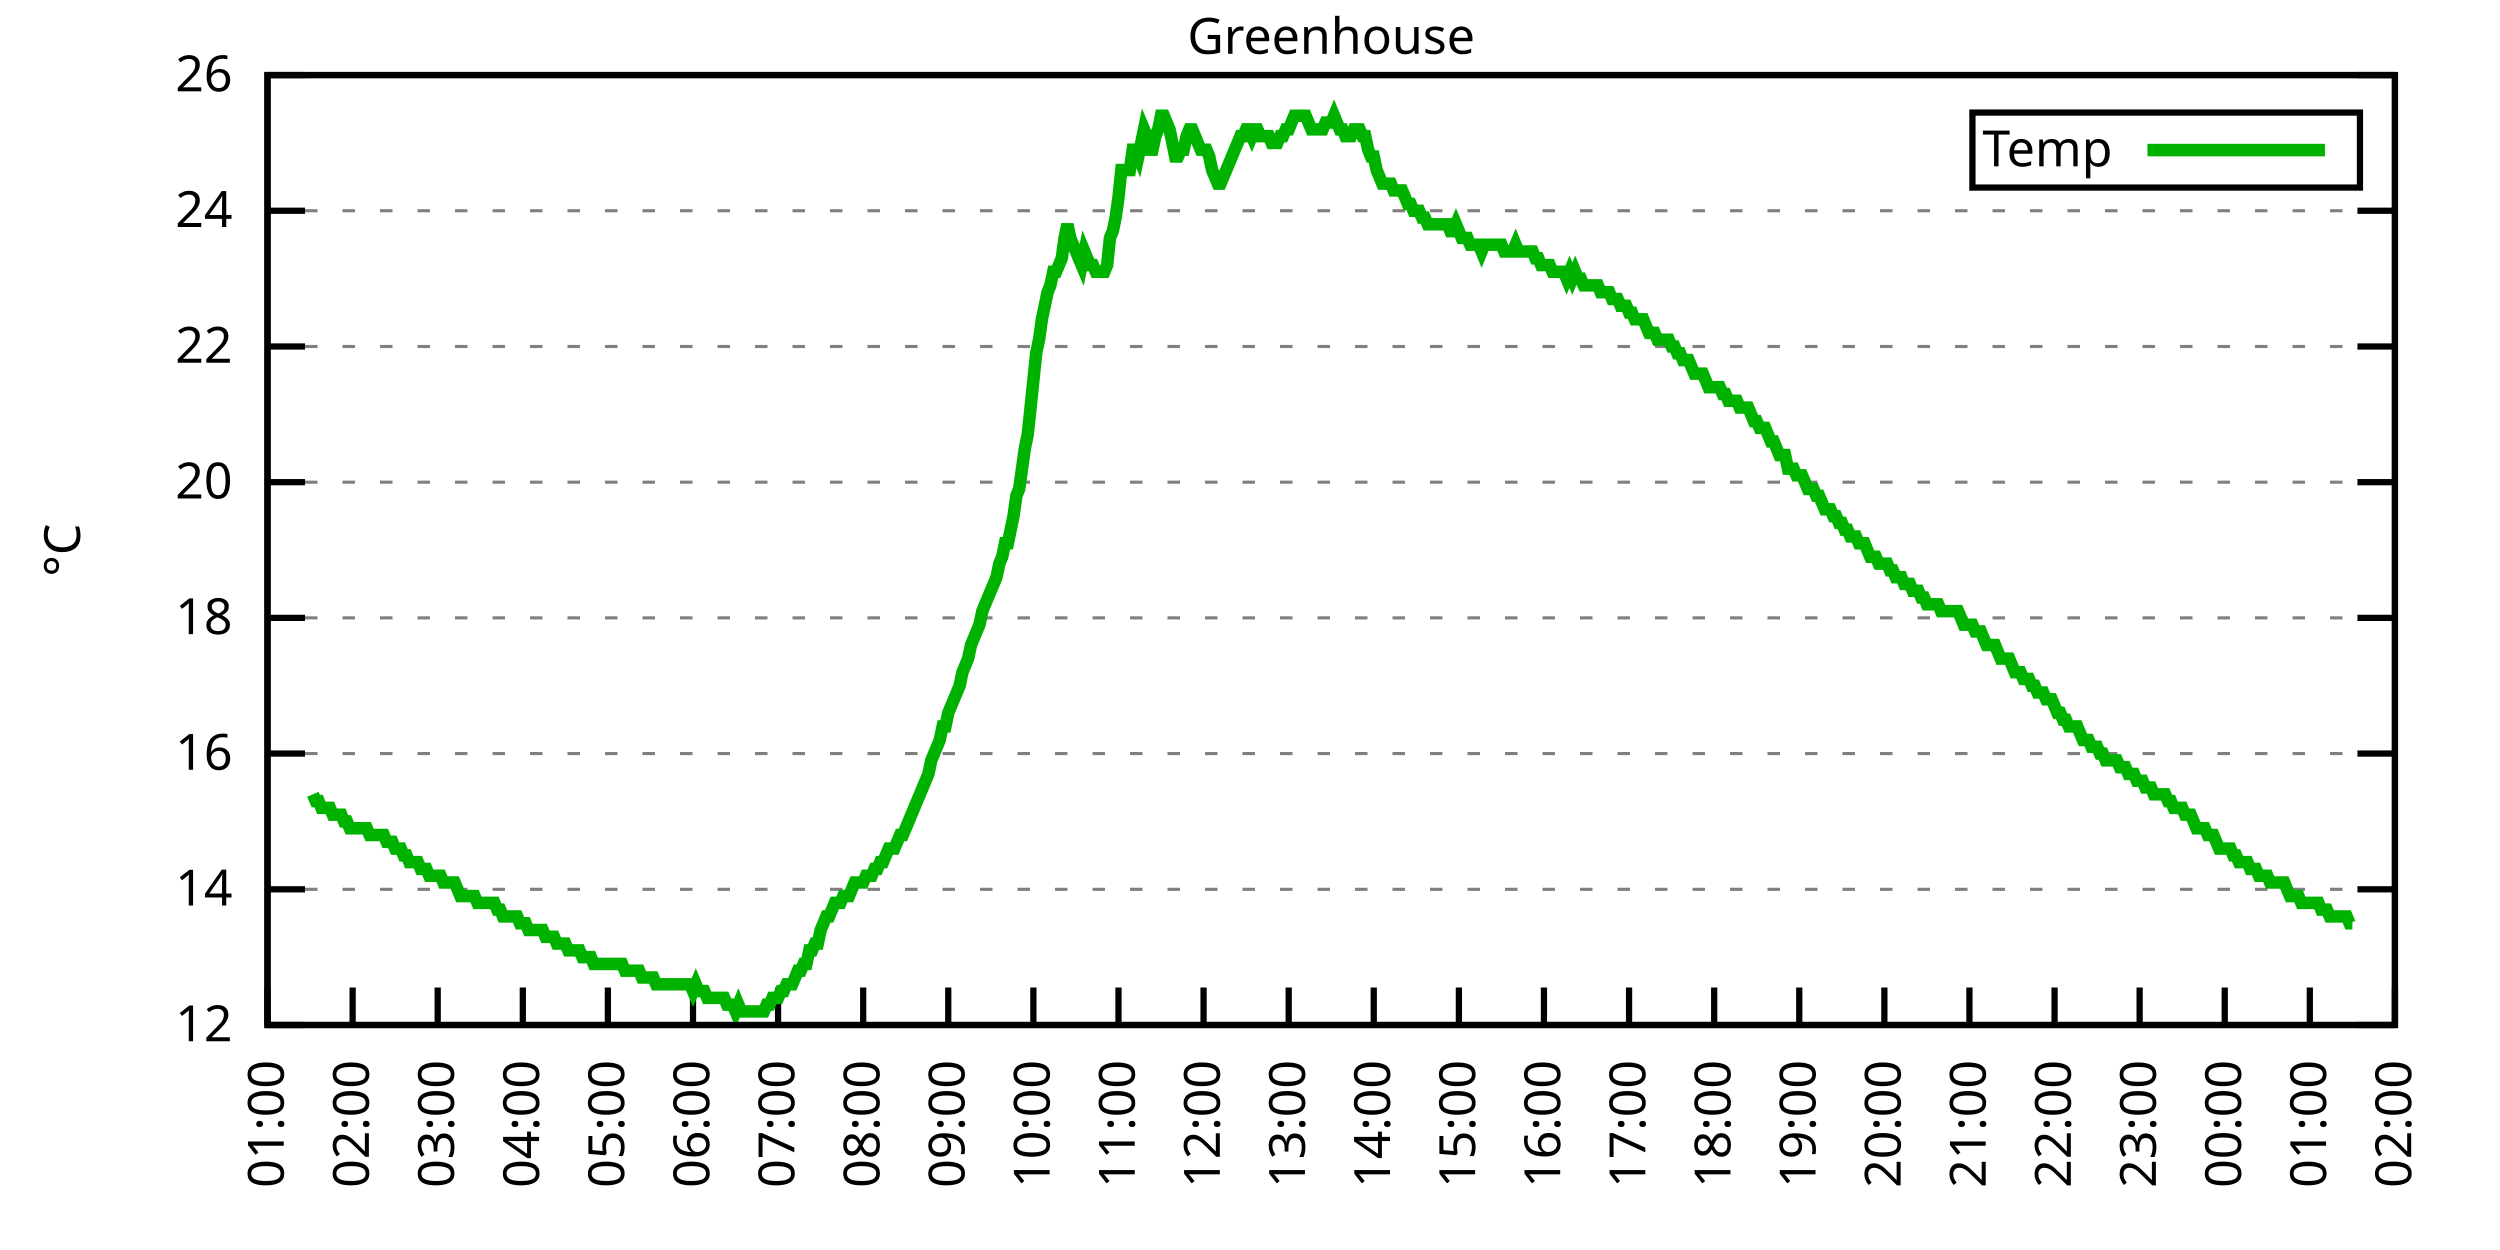
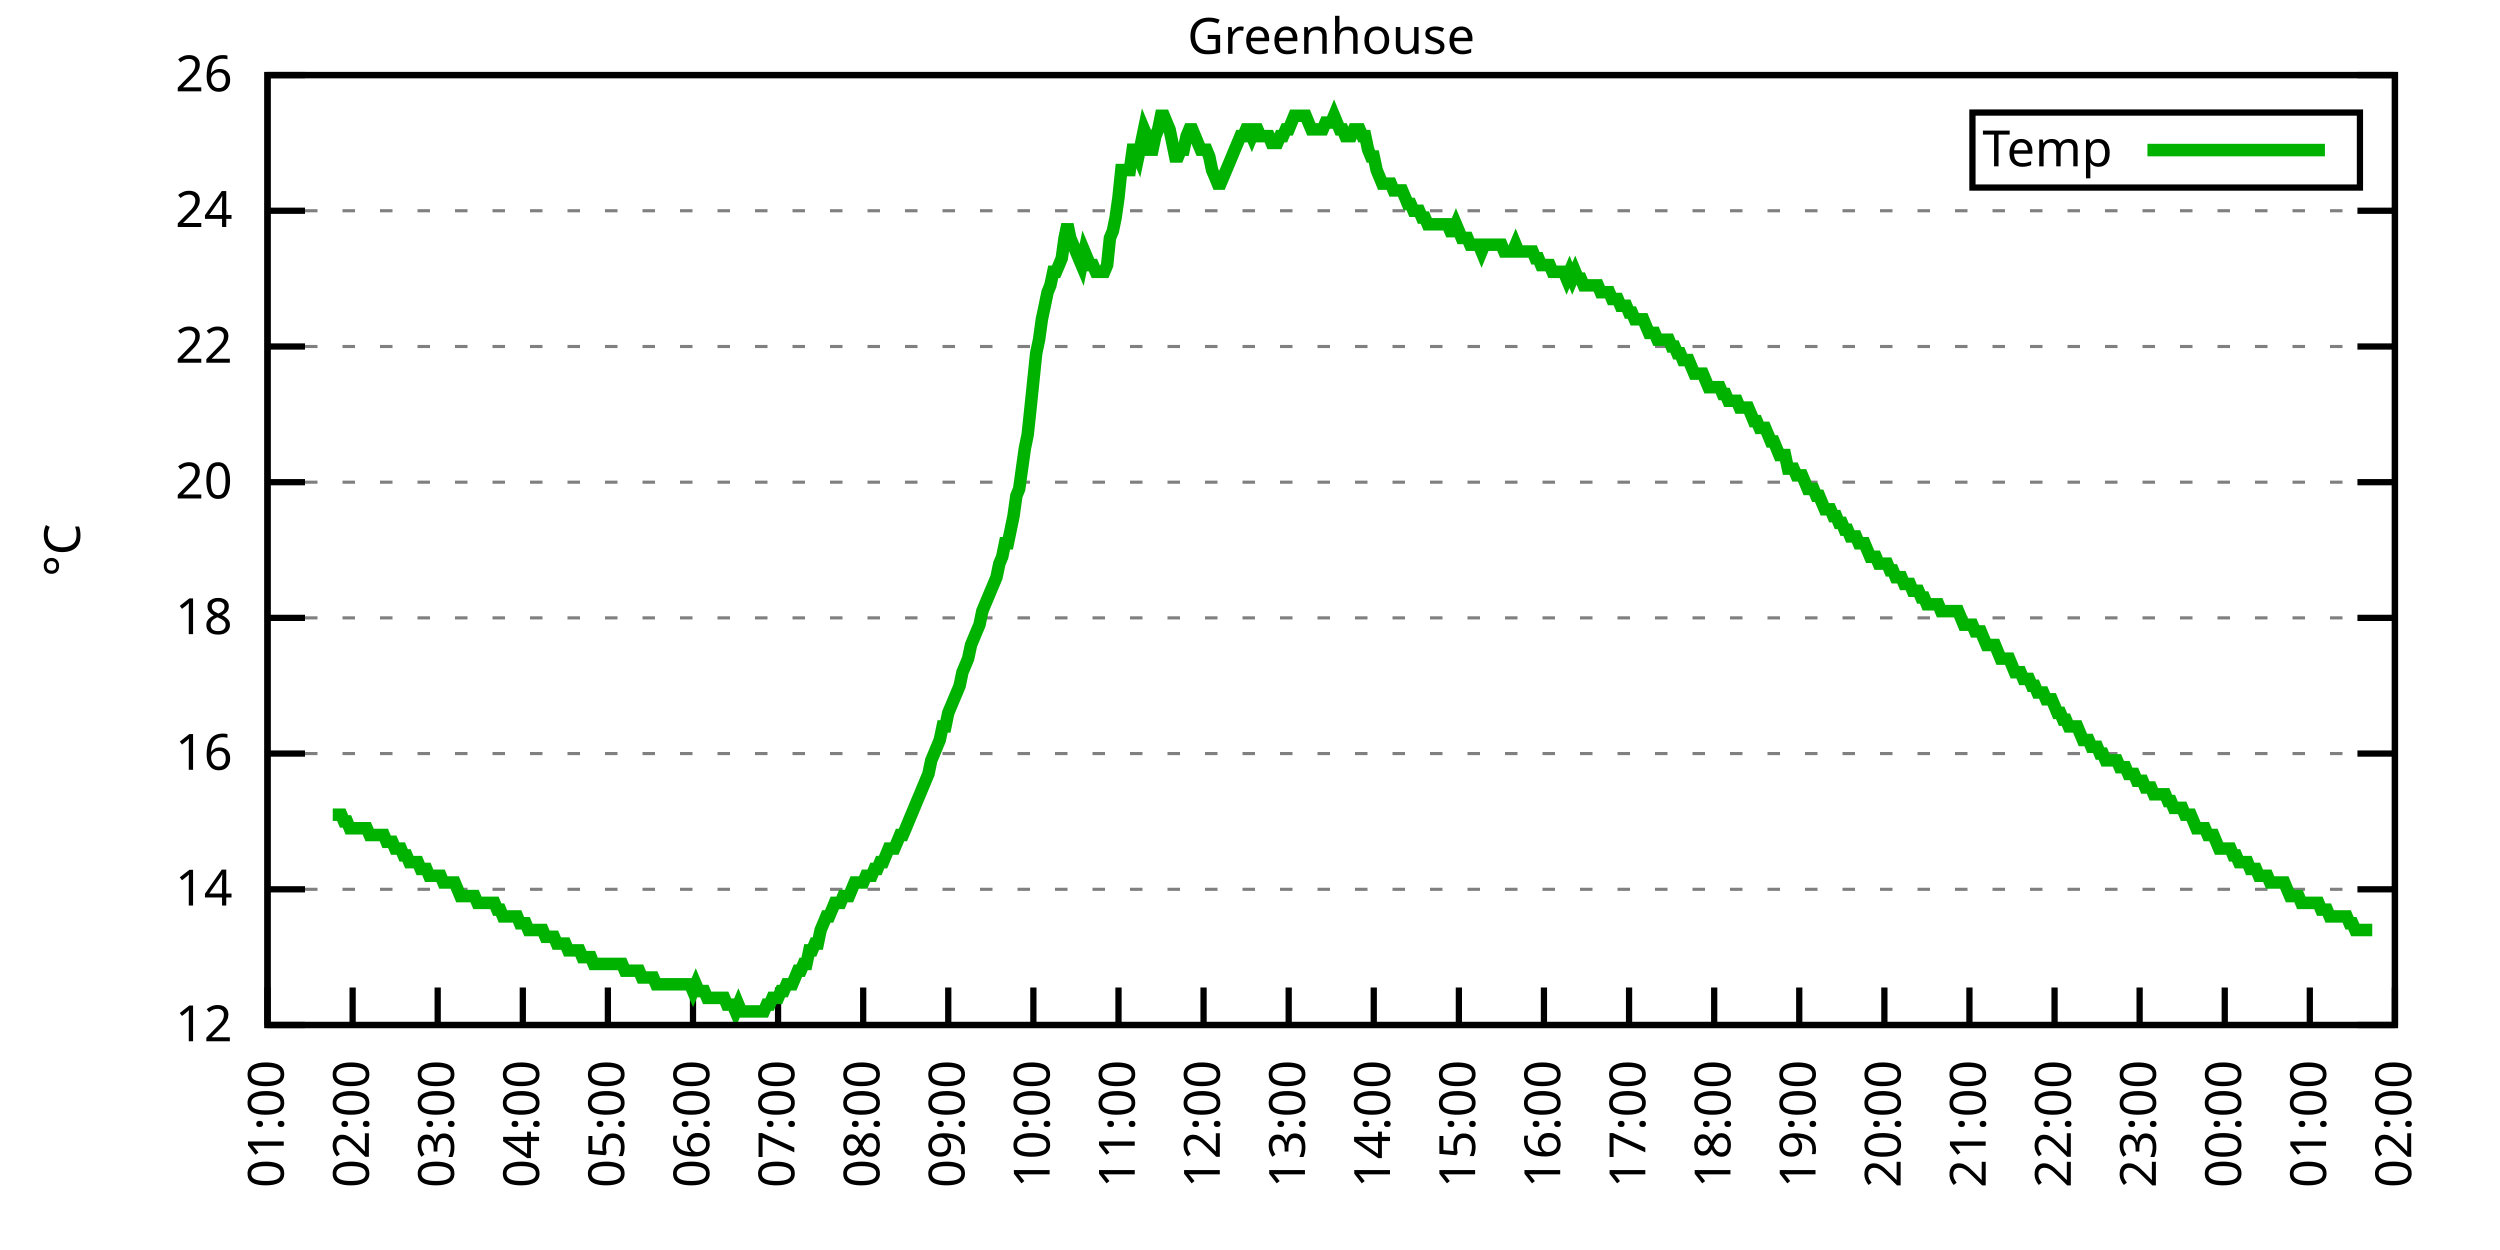
<svg xmlns="http://www.w3.org/2000/svg" xmlns:xlink="http://www.w3.org/1999/xlink" width="400" height="200" viewBox="0 0 400 200">
  <g id="gnuplot_canvas">
    <rect x="0" y="0" width="400" height="200" fill="none" />
    <defs>
      <circle id="gpDot" r="0.5" stroke-width="0.5" stroke="currentColor" />
      <path id="gpPt0" stroke-width="0.333" stroke="currentColor" d="M-1,0 h2 M0,-1 v2" />
      <path id="gpPt1" stroke-width="0.333" stroke="currentColor" d="M-1,-1 L1,1 M1,-1 L-1,1" />
      <path id="gpPt2" stroke-width="0.333" stroke="currentColor" d="M-1,0 L1,0 M0,-1 L0,1 M-1,-1 L1,1 M-1,1 L1,-1" />
      <rect id="gpPt3" stroke-width="0.333" stroke="currentColor" x="-1" y="-1" width="2" height="2" />
      <rect id="gpPt4" stroke-width="0.333" stroke="currentColor" fill="currentColor" x="-1" y="-1" width="2" height="2" />
      <circle id="gpPt5" stroke-width="0.333" stroke="currentColor" cx="0" cy="0" r="1" />
      <use xlink:href="#gpPt5" id="gpPt6" fill="currentColor" stroke="none" />
      <path id="gpPt7" stroke-width="0.333" stroke="currentColor" d="M0,-1.33 L-1.33,0.67 L1.33,0.67 z" />
      <use xlink:href="#gpPt7" id="gpPt8" fill="currentColor" stroke="none" />
      <use xlink:href="#gpPt7" id="gpPt9" stroke="currentColor" transform="rotate(180)" />
      <use xlink:href="#gpPt9" id="gpPt10" fill="currentColor" stroke="none" />
      <use xlink:href="#gpPt3" id="gpPt11" stroke="currentColor" transform="rotate(45)" />
      <use xlink:href="#gpPt11" id="gpPt12" fill="currentColor" stroke="none" />
      <path id="gpPt13" stroke-width="0.333" stroke="currentColor" d="M0,1.330 L1.265,0.411 L0.782,-1.067 L-0.782,-1.076 L-1.265,0.411 z" />
      <use xlink:href="#gpPt13" id="gpPt14" fill="currentColor" stroke="none" />
      <filter id="textbox" filterUnits="objectBoundingBox" x="0" y="0" height="1" width="1">
        <feFlood flood-color="white" flood-opacity="1" result="bgnd" />
        <feComposite in="SourceGraphic" in2="bgnd" operator="atop" />
      </filter>
      <filter id="greybox" filterUnits="objectBoundingBox" x="0" y="0" height="1" width="1">
        <feFlood flood-color="lightgrey" flood-opacity="1" result="grey" />
        <feComposite in="SourceGraphic" in2="grey" operator="atop" />
      </filter>
    </defs>
    <g fill="none" color="white" stroke="currentColor" stroke-width="1.00" stroke-linecap="butt" stroke-linejoin="miter">
</g>
    <g fill="none" color="black" stroke="currentColor" stroke-width="1.00" stroke-linecap="butt" stroke-linejoin="miter">
      <g stroke="none" shape-rendering="crispEdges">
        <polygon fill="rgb(255, 255, 255)" points="42.80,164.00 383.18,164.00 383.18,12.02 42.80,12.02 " />
      </g>
    </g>
    <g fill="none" color="black" stroke="currentColor" stroke-width="1.00" stroke-linecap="butt" stroke-linejoin="miter">
</g>
    <g fill="none" color="black" stroke="black" stroke-width="0.50" stroke-linecap="butt" stroke-linejoin="miter">
</g>
    <g fill="none" color="gray" stroke="currentColor" stroke-width="0.50" stroke-linecap="butt" stroke-linejoin="miter">
      <path stroke="gray" stroke-dasharray="2,4" class="gridline" d="M42.80,164.00 L383.19,164.00  " />
    </g>
    <g fill="none" color="gray" stroke="gray" stroke-width="1.00" stroke-linecap="butt" stroke-linejoin="miter">
</g>
    <g fill="none" color="black" stroke="currentColor" stroke-width="1.00" stroke-linecap="butt" stroke-linejoin="miter">
      <path stroke="black" d="M42.80,164.00 L48.80,164.00 M383.19,164.00 L377.19,164.00  " />
      <g transform="translate(37.20,166.60)" stroke="none" fill="black" font-family="Sans" font-size="8.00" text-anchor="end">
        <text>
          <tspan font-family="Sans"> 12</tspan>
        </text>
      </g>
    </g>
    <g fill="none" color="black" stroke="currentColor" stroke-width="1.00" stroke-linecap="butt" stroke-linejoin="miter">
</g>
    <g fill="none" color="black" stroke="black" stroke-width="0.50" stroke-linecap="butt" stroke-linejoin="miter">
</g>
    <g fill="none" color="gray" stroke="currentColor" stroke-width="0.50" stroke-linecap="butt" stroke-linejoin="miter">
      <path stroke="gray" stroke-dasharray="2,4" class="gridline" d="M42.80,142.29 L383.19,142.29  " />
    </g>
    <g fill="none" color="gray" stroke="gray" stroke-width="1.00" stroke-linecap="butt" stroke-linejoin="miter">
</g>
    <g fill="none" color="black" stroke="currentColor" stroke-width="1.00" stroke-linecap="butt" stroke-linejoin="miter">
      <path stroke="black" d="M42.80,142.29 L48.80,142.29 M383.19,142.29 L377.19,142.29  " />
      <g transform="translate(37.20,144.89)" stroke="none" fill="black" font-family="Sans" font-size="8.00" text-anchor="end">
        <text>
          <tspan font-family="Sans"> 14</tspan>
        </text>
      </g>
    </g>
    <g fill="none" color="black" stroke="currentColor" stroke-width="1.00" stroke-linecap="butt" stroke-linejoin="miter">
</g>
    <g fill="none" color="black" stroke="black" stroke-width="0.50" stroke-linecap="butt" stroke-linejoin="miter">
</g>
    <g fill="none" color="gray" stroke="currentColor" stroke-width="0.50" stroke-linecap="butt" stroke-linejoin="miter">
      <path stroke="gray" stroke-dasharray="2,4" class="gridline" d="M42.80,120.57 L383.19,120.57  " />
    </g>
    <g fill="none" color="gray" stroke="gray" stroke-width="1.00" stroke-linecap="butt" stroke-linejoin="miter">
</g>
    <g fill="none" color="black" stroke="currentColor" stroke-width="1.00" stroke-linecap="butt" stroke-linejoin="miter">
      <path stroke="black" d="M42.80,120.57 L48.80,120.57 M383.19,120.57 L377.19,120.57  " />
      <g transform="translate(37.20,123.17)" stroke="none" fill="black" font-family="Sans" font-size="8.00" text-anchor="end">
        <text>
          <tspan font-family="Sans"> 16</tspan>
        </text>
      </g>
    </g>
    <g fill="none" color="black" stroke="currentColor" stroke-width="1.00" stroke-linecap="butt" stroke-linejoin="miter">
</g>
    <g fill="none" color="black" stroke="black" stroke-width="0.50" stroke-linecap="butt" stroke-linejoin="miter">
</g>
    <g fill="none" color="gray" stroke="currentColor" stroke-width="0.50" stroke-linecap="butt" stroke-linejoin="miter">
      <path stroke="gray" stroke-dasharray="2,4" class="gridline" d="M42.80,98.86 L383.19,98.86  " />
    </g>
    <g fill="none" color="gray" stroke="gray" stroke-width="1.00" stroke-linecap="butt" stroke-linejoin="miter">
</g>
    <g fill="none" color="black" stroke="currentColor" stroke-width="1.00" stroke-linecap="butt" stroke-linejoin="miter">
      <path stroke="black" d="M42.80,98.86 L48.80,98.86 M383.19,98.86 L377.19,98.86  " />
      <g transform="translate(37.20,101.46)" stroke="none" fill="black" font-family="Sans" font-size="8.00" text-anchor="end">
        <text>
          <tspan font-family="Sans"> 18</tspan>
        </text>
      </g>
    </g>
    <g fill="none" color="black" stroke="currentColor" stroke-width="1.00" stroke-linecap="butt" stroke-linejoin="miter">
</g>
    <g fill="none" color="black" stroke="black" stroke-width="0.50" stroke-linecap="butt" stroke-linejoin="miter">
</g>
    <g fill="none" color="gray" stroke="currentColor" stroke-width="0.50" stroke-linecap="butt" stroke-linejoin="miter">
      <path stroke="gray" stroke-dasharray="2,4" class="gridline" d="M42.80,77.15 L383.19,77.15  " />
    </g>
    <g fill="none" color="gray" stroke="gray" stroke-width="1.00" stroke-linecap="butt" stroke-linejoin="miter">
</g>
    <g fill="none" color="black" stroke="currentColor" stroke-width="1.00" stroke-linecap="butt" stroke-linejoin="miter">
      <path stroke="black" d="M42.80,77.15 L48.80,77.15 M383.19,77.15 L377.19,77.15  " />
      <g transform="translate(37.20,79.75)" stroke="none" fill="black" font-family="Sans" font-size="8.00" text-anchor="end">
        <text>
          <tspan font-family="Sans"> 20</tspan>
        </text>
      </g>
    </g>
    <g fill="none" color="black" stroke="currentColor" stroke-width="1.00" stroke-linecap="butt" stroke-linejoin="miter">
</g>
    <g fill="none" color="black" stroke="black" stroke-width="0.50" stroke-linecap="butt" stroke-linejoin="miter">
</g>
    <g fill="none" color="gray" stroke="currentColor" stroke-width="0.50" stroke-linecap="butt" stroke-linejoin="miter">
      <path stroke="gray" stroke-dasharray="2,4" class="gridline" d="M42.80,55.44 L383.19,55.44  " />
    </g>
    <g fill="none" color="gray" stroke="gray" stroke-width="1.00" stroke-linecap="butt" stroke-linejoin="miter">
</g>
    <g fill="none" color="black" stroke="currentColor" stroke-width="1.00" stroke-linecap="butt" stroke-linejoin="miter">
      <path stroke="black" d="M42.80,55.44 L48.80,55.44 M383.19,55.44 L377.19,55.44  " />
      <g transform="translate(37.20,58.04)" stroke="none" fill="black" font-family="Sans" font-size="8.00" text-anchor="end">
        <text>
          <tspan font-family="Sans"> 22</tspan>
        </text>
      </g>
    </g>
    <g fill="none" color="black" stroke="currentColor" stroke-width="1.00" stroke-linecap="butt" stroke-linejoin="miter">
</g>
    <g fill="none" color="black" stroke="black" stroke-width="0.50" stroke-linecap="butt" stroke-linejoin="miter">
</g>
    <g fill="none" color="gray" stroke="currentColor" stroke-width="0.50" stroke-linecap="butt" stroke-linejoin="miter">
      <path stroke="gray" stroke-dasharray="2,4" class="gridline" d="M42.80,33.72 L383.19,33.72  " />
    </g>
    <g fill="none" color="gray" stroke="gray" stroke-width="1.00" stroke-linecap="butt" stroke-linejoin="miter">
</g>
    <g fill="none" color="black" stroke="currentColor" stroke-width="1.00" stroke-linecap="butt" stroke-linejoin="miter">
      <path stroke="black" d="M42.80,33.72 L48.80,33.72 M383.19,33.72 L377.19,33.72  " />
      <g transform="translate(37.20,36.32)" stroke="none" fill="black" font-family="Sans" font-size="8.00" text-anchor="end">
        <text>
          <tspan font-family="Sans"> 24</tspan>
        </text>
      </g>
    </g>
    <g fill="none" color="black" stroke="currentColor" stroke-width="1.00" stroke-linecap="butt" stroke-linejoin="miter">
</g>
    <g fill="none" color="black" stroke="black" stroke-width="0.50" stroke-linecap="butt" stroke-linejoin="miter">
</g>
    <g fill="none" color="gray" stroke="currentColor" stroke-width="0.50" stroke-linecap="butt" stroke-linejoin="miter">
      <path stroke="gray" stroke-dasharray="2,4" class="gridline" d="M42.80,12.01 L383.19,12.01  " />
    </g>
    <g fill="none" color="gray" stroke="gray" stroke-width="1.00" stroke-linecap="butt" stroke-linejoin="miter">
</g>
    <g fill="none" color="black" stroke="currentColor" stroke-width="1.00" stroke-linecap="butt" stroke-linejoin="miter">
      <path stroke="black" d="M42.80,12.01 L48.80,12.01 M383.19,12.01 L377.19,12.01  " />
      <g transform="translate(37.20,14.61)" stroke="none" fill="black" font-family="Sans" font-size="8.00" text-anchor="end">
        <text>
          <tspan font-family="Sans"> 26</tspan>
        </text>
      </g>
    </g>
    <g fill="none" color="black" stroke="currentColor" stroke-width="1.00" stroke-linecap="butt" stroke-linejoin="miter">
      <path stroke="black" d="M42.80,164.00 L42.80,158.00  " />
      <g transform="translate(45.40,169.60) rotate(270.00)" stroke="none" fill="black" font-family="Sans" font-size="8.00" text-anchor="end">
        <text>
          <tspan font-family="Sans">01:00</tspan>
        </text>
      </g>
    </g>
    <g fill="none" color="black" stroke="currentColor" stroke-width="1.00" stroke-linecap="butt" stroke-linejoin="miter">
      <path stroke="black" d="M56.42,164.00 L56.42,158.00  " />
      <g transform="translate(59.02,169.60) rotate(270.00)" stroke="none" fill="black" font-family="Sans" font-size="8.00" text-anchor="end">
        <text>
          <tspan font-family="Sans">02:00</tspan>
        </text>
      </g>
    </g>
    <g fill="none" color="black" stroke="currentColor" stroke-width="1.00" stroke-linecap="butt" stroke-linejoin="miter">
      <path stroke="black" d="M70.03,164.00 L70.03,158.00  " />
      <g transform="translate(72.63,169.60) rotate(270.00)" stroke="none" fill="black" font-family="Sans" font-size="8.00" text-anchor="end">
        <text>
          <tspan font-family="Sans">03:00</tspan>
        </text>
      </g>
    </g>
    <g fill="none" color="black" stroke="currentColor" stroke-width="1.00" stroke-linecap="butt" stroke-linejoin="miter">
      <path stroke="black" d="M83.65,164.00 L83.65,158.00  " />
      <g transform="translate(86.25,169.60) rotate(270.00)" stroke="none" fill="black" font-family="Sans" font-size="8.00" text-anchor="end">
        <text>
          <tspan font-family="Sans">04:00</tspan>
        </text>
      </g>
    </g>
    <g fill="none" color="black" stroke="currentColor" stroke-width="1.00" stroke-linecap="butt" stroke-linejoin="miter">
      <path stroke="black" d="M97.26,164.00 L97.26,158.00  " />
      <g transform="translate(99.86,169.60) rotate(270.00)" stroke="none" fill="black" font-family="Sans" font-size="8.00" text-anchor="end">
        <text>
          <tspan font-family="Sans">05:00</tspan>
        </text>
      </g>
    </g>
    <g fill="none" color="black" stroke="currentColor" stroke-width="1.00" stroke-linecap="butt" stroke-linejoin="miter">
      <path stroke="black" d="M110.88,164.00 L110.88,158.00  " />
      <g transform="translate(113.48,169.60) rotate(270.00)" stroke="none" fill="black" font-family="Sans" font-size="8.00" text-anchor="end">
        <text>
          <tspan font-family="Sans">06:00</tspan>
        </text>
      </g>
    </g>
    <g fill="none" color="black" stroke="currentColor" stroke-width="1.00" stroke-linecap="butt" stroke-linejoin="miter">
      <path stroke="black" d="M124.49,164.00 L124.49,158.00  " />
      <g transform="translate(127.09,169.60) rotate(270.00)" stroke="none" fill="black" font-family="Sans" font-size="8.00" text-anchor="end">
        <text>
          <tspan font-family="Sans">07:00</tspan>
        </text>
      </g>
    </g>
    <g fill="none" color="black" stroke="currentColor" stroke-width="1.00" stroke-linecap="butt" stroke-linejoin="miter">
      <path stroke="black" d="M138.11,164.00 L138.11,158.00  " />
      <g transform="translate(140.71,169.60) rotate(270.00)" stroke="none" fill="black" font-family="Sans" font-size="8.00" text-anchor="end">
        <text>
          <tspan font-family="Sans">08:00</tspan>
        </text>
      </g>
    </g>
    <g fill="none" color="black" stroke="currentColor" stroke-width="1.00" stroke-linecap="butt" stroke-linejoin="miter">
      <path stroke="black" d="M151.72,164.00 L151.72,158.00  " />
      <g transform="translate(154.32,169.60) rotate(270.00)" stroke="none" fill="black" font-family="Sans" font-size="8.00" text-anchor="end">
        <text>
          <tspan font-family="Sans">09:00</tspan>
        </text>
      </g>
    </g>
    <g fill="none" color="black" stroke="currentColor" stroke-width="1.00" stroke-linecap="butt" stroke-linejoin="miter">
      <path stroke="black" d="M165.34,164.00 L165.34,158.00  " />
      <g transform="translate(167.94,169.60) rotate(270.00)" stroke="none" fill="black" font-family="Sans" font-size="8.00" text-anchor="end">
        <text>
          <tspan font-family="Sans">10:00</tspan>
        </text>
      </g>
    </g>
    <g fill="none" color="black" stroke="currentColor" stroke-width="1.00" stroke-linecap="butt" stroke-linejoin="miter">
      <path stroke="black" d="M178.96,164.00 L178.96,158.00  " />
      <g transform="translate(181.56,169.60) rotate(270.00)" stroke="none" fill="black" font-family="Sans" font-size="8.00" text-anchor="end">
        <text>
          <tspan font-family="Sans">11:00</tspan>
        </text>
      </g>
    </g>
    <g fill="none" color="black" stroke="currentColor" stroke-width="1.00" stroke-linecap="butt" stroke-linejoin="miter">
      <path stroke="black" d="M192.57,164.00 L192.57,158.00  " />
      <g transform="translate(195.17,169.60) rotate(270.00)" stroke="none" fill="black" font-family="Sans" font-size="8.00" text-anchor="end">
        <text>
          <tspan font-family="Sans">12:00</tspan>
        </text>
      </g>
    </g>
    <g fill="none" color="black" stroke="currentColor" stroke-width="1.00" stroke-linecap="butt" stroke-linejoin="miter">
      <path stroke="black" d="M206.19,164.00 L206.19,158.00  " />
      <g transform="translate(208.79,169.60) rotate(270.00)" stroke="none" fill="black" font-family="Sans" font-size="8.00" text-anchor="end">
        <text>
          <tspan font-family="Sans">13:00</tspan>
        </text>
      </g>
    </g>
    <g fill="none" color="black" stroke="currentColor" stroke-width="1.00" stroke-linecap="butt" stroke-linejoin="miter">
      <path stroke="black" d="M219.80,164.00 L219.80,158.00  " />
      <g transform="translate(222.40,169.60) rotate(270.00)" stroke="none" fill="black" font-family="Sans" font-size="8.00" text-anchor="end">
        <text>
          <tspan font-family="Sans">14:00</tspan>
        </text>
      </g>
    </g>
    <g fill="none" color="black" stroke="currentColor" stroke-width="1.00" stroke-linecap="butt" stroke-linejoin="miter">
      <path stroke="black" d="M233.42,164.00 L233.42,158.00  " />
      <g transform="translate(236.02,169.60) rotate(270.00)" stroke="none" fill="black" font-family="Sans" font-size="8.00" text-anchor="end">
        <text>
          <tspan font-family="Sans">15:00</tspan>
        </text>
      </g>
    </g>
    <g fill="none" color="black" stroke="currentColor" stroke-width="1.00" stroke-linecap="butt" stroke-linejoin="miter">
      <path stroke="black" d="M247.03,164.00 L247.03,158.00  " />
      <g transform="translate(249.63,169.60) rotate(270.00)" stroke="none" fill="black" font-family="Sans" font-size="8.00" text-anchor="end">
        <text>
          <tspan font-family="Sans">16:00</tspan>
        </text>
      </g>
    </g>
    <g fill="none" color="black" stroke="currentColor" stroke-width="1.00" stroke-linecap="butt" stroke-linejoin="miter">
      <path stroke="black" d="M260.65,164.00 L260.65,158.00  " />
      <g transform="translate(263.25,169.60) rotate(270.00)" stroke="none" fill="black" font-family="Sans" font-size="8.00" text-anchor="end">
        <text>
          <tspan font-family="Sans">17:00</tspan>
        </text>
      </g>
    </g>
    <g fill="none" color="black" stroke="currentColor" stroke-width="1.00" stroke-linecap="butt" stroke-linejoin="miter">
      <path stroke="black" d="M274.27,164.00 L274.27,158.00  " />
      <g transform="translate(276.87,169.60) rotate(270.00)" stroke="none" fill="black" font-family="Sans" font-size="8.00" text-anchor="end">
        <text>
          <tspan font-family="Sans">18:00</tspan>
        </text>
      </g>
    </g>
    <g fill="none" color="black" stroke="currentColor" stroke-width="1.00" stroke-linecap="butt" stroke-linejoin="miter">
      <path stroke="black" d="M287.88,164.00 L287.88,158.00  " />
      <g transform="translate(290.48,169.60) rotate(270.00)" stroke="none" fill="black" font-family="Sans" font-size="8.00" text-anchor="end">
        <text>
          <tspan font-family="Sans">19:00</tspan>
        </text>
      </g>
    </g>
    <g fill="none" color="black" stroke="currentColor" stroke-width="1.00" stroke-linecap="butt" stroke-linejoin="miter">
      <path stroke="black" d="M301.50,164.00 L301.50,158.00  " />
      <g transform="translate(304.10,169.60) rotate(270.00)" stroke="none" fill="black" font-family="Sans" font-size="8.00" text-anchor="end">
        <text>
          <tspan font-family="Sans">20:00</tspan>
        </text>
      </g>
    </g>
    <g fill="none" color="black" stroke="currentColor" stroke-width="1.00" stroke-linecap="butt" stroke-linejoin="miter">
      <path stroke="black" d="M315.11,164.00 L315.11,158.00  " />
      <g transform="translate(317.71,169.60) rotate(270.00)" stroke="none" fill="black" font-family="Sans" font-size="8.00" text-anchor="end">
        <text>
          <tspan font-family="Sans">21:00</tspan>
        </text>
      </g>
    </g>
    <g fill="none" color="black" stroke="currentColor" stroke-width="1.00" stroke-linecap="butt" stroke-linejoin="miter">
      <path stroke="black" d="M328.73,164.00 L328.73,158.00  " />
      <g transform="translate(331.33,169.60) rotate(270.00)" stroke="none" fill="black" font-family="Sans" font-size="8.00" text-anchor="end">
        <text>
          <tspan font-family="Sans">22:00</tspan>
        </text>
      </g>
    </g>
    <g fill="none" color="black" stroke="currentColor" stroke-width="1.00" stroke-linecap="butt" stroke-linejoin="miter">
      <path stroke="black" d="M342.34,164.00 L342.34,158.00  " />
      <g transform="translate(344.94,169.60) rotate(270.00)" stroke="none" fill="black" font-family="Sans" font-size="8.00" text-anchor="end">
        <text>
          <tspan font-family="Sans">23:00</tspan>
        </text>
      </g>
    </g>
    <g fill="none" color="black" stroke="currentColor" stroke-width="1.00" stroke-linecap="butt" stroke-linejoin="miter">
      <path stroke="black" d="M355.96,164.00 L355.96,158.00  " />
      <g transform="translate(358.56,169.60) rotate(270.00)" stroke="none" fill="black" font-family="Sans" font-size="8.00" text-anchor="end">
        <text>
          <tspan font-family="Sans">00:00</tspan>
        </text>
      </g>
    </g>
    <g fill="none" color="black" stroke="currentColor" stroke-width="1.00" stroke-linecap="butt" stroke-linejoin="miter">
      <path stroke="black" d="M369.57,164.00 L369.57,158.00  " />
      <g transform="translate(372.17,169.60) rotate(270.00)" stroke="none" fill="black" font-family="Sans" font-size="8.00" text-anchor="end">
        <text>
          <tspan font-family="Sans">01:00</tspan>
        </text>
      </g>
    </g>
    <g fill="none" color="black" stroke="currentColor" stroke-width="1.00" stroke-linecap="butt" stroke-linejoin="miter">
      <path stroke="black" d="M383.19,164.00 L383.19,158.00  " />
      <g transform="translate(385.79,169.60) rotate(270.00)" stroke="none" fill="black" font-family="Sans" font-size="8.00" text-anchor="end">
        <text>
          <tspan font-family="Sans">02:00</tspan>
        </text>
      </g>
    </g>
    <g fill="none" color="black" stroke="currentColor" stroke-width="1.00" stroke-linecap="butt" stroke-linejoin="miter">
</g>
    <g fill="none" color="black" stroke="currentColor" stroke-width="1.00" stroke-linecap="butt" stroke-linejoin="miter">
      <path stroke="black" d="M42.80,12.01 L42.80,164.00 L383.19,164.00 L383.19,12.01 L42.80,12.01 Z  " />
    </g>
    <g fill="none" color="black" stroke="currentColor" stroke-width="1.00" stroke-linecap="butt" stroke-linejoin="miter">
</g>
    <g fill="none" color="black" stroke="currentColor" stroke-width="1.00" stroke-linecap="butt" stroke-linejoin="miter">
      <path stroke="black" d="M315.59,30.01 L315.59,18.01 L377.59,18.01 L377.59,30.01 L315.59,30.01 Z  " />
    </g>
    <g id="Greenhouse_plot_1">
      <g fill="none" color="white" stroke="black" stroke-width="2.00" stroke-linecap="butt" stroke-linejoin="miter">
</g>
      <g fill="none" color="black" stroke="currentColor" stroke-width="2.00" stroke-linecap="butt" stroke-linejoin="miter">
        <g transform="translate(337.99,26.61)" stroke="none" fill="black" font-family="Sans" font-size="8.00" text-anchor="end">
          <text>
            <tspan font-family="Sans">Temp</tspan>
          </text>
        </g>
      </g>
      <g fill="none" color="black" stroke="currentColor" stroke-width="2.00" stroke-linecap="butt" stroke-linejoin="miter">
-         <path stroke="rgb(  0, 178,   0)" d="M343.59,24.01 L371.99,24.01 M50.06,127.09 L50.52,128.17 L50.97,128.17 L51.42,129.26 L51.88,129.26 L52.33,129.26   L52.78,129.26 L53.24,130.35 L53.69,130.35 L54.15,130.35 L54.60,130.35 L55.05,131.43 L55.51,131.43 L55.96,132.52   L56.42,132.52 L56.87,132.52 L57.32,132.52 L57.78,132.52 L58.23,132.52 L58.68,132.52 L59.14,133.60 L59.59,133.60   L60.05,133.60 L60.50,133.60 L60.95,133.60 L61.41,133.60 L61.86,134.69 L62.32,134.69 L62.77,134.69 L63.22,135.77   L63.68,135.77 L64.13,135.77 L64.58,136.86 L65.04,136.86 L65.49,137.94 L65.95,137.94 L66.40,137.94 L66.85,137.94   L67.31,139.03 L67.76,139.03 L68.22,139.03 L68.67,140.12 L69.12,140.12 L69.58,140.12 L70.03,140.12 L70.49,140.12   L70.94,141.20 L71.39,141.20 L71.85,141.20 L72.30,141.20 L72.75,141.20 L73.21,142.29 L73.66,143.37 L74.12,143.37   L74.57,143.37 L75.02,143.37 L75.48,143.37 L75.93,143.37 L76.39,144.46 L76.84,144.46 L77.29,144.46 L77.75,144.46   L78.20,144.46 L78.65,144.46 L79.11,144.46 L79.56,145.54 L80.02,145.54 L80.47,146.63 L80.92,146.63 L81.38,146.63   L81.83,146.63 L82.29,146.63 L82.74,146.63 L83.19,147.72 L83.65,147.72 L84.10,147.72 L84.55,148.80 L85.01,148.80   L85.46,148.80 L85.92,148.80 L86.37,148.80 L86.82,148.80 L87.28,149.89 L87.73,149.89 L88.19,149.89 L88.64,149.89   L89.09,150.97 L89.55,150.97 L90.00,150.97 L90.45,150.97 L90.91,152.06 L91.36,152.06 L91.82,152.06 L92.27,152.06   L92.72,152.06 L93.18,153.14 L93.63,153.14 L94.09,153.14 L94.54,153.14 L94.99,154.23 L95.45,154.23 L95.90,154.23   L96.35,154.23 L96.81,154.23 L97.26,154.23 L97.72,154.23 L98.17,154.23 L98.62,154.23 L99.08,154.23 L99.53,154.23   L99.99,155.31 L100.44,155.31 L100.89,155.31 L101.35,155.31 L101.80,155.31 L102.25,155.31 L102.71,156.40 L103.16,156.40   L103.62,156.40 L104.07,156.40 L104.52,156.40 L104.98,157.49 L105.43,157.49 L105.89,157.49 L106.34,157.49 L106.79,157.49   L107.25,157.49 L107.70,157.49 L108.15,157.49 L108.61,157.49 L109.06,157.49 L109.52,157.49 L109.97,157.49 L110.42,157.49   L110.88,158.57 L111.33,157.49 L111.79,158.57 L112.24,158.57 L112.69,158.57 L113.15,159.66 L113.60,159.66 L114.05,159.66   L114.51,159.66 L114.96,159.66 L115.42,159.66 L115.87,159.66 L116.32,160.74 L116.78,160.74 L117.23,160.74 L117.69,161.83   L118.14,160.74 L118.59,161.83 L119.05,161.83 L119.50,161.83 L119.96,161.83 L120.41,161.83 L120.86,161.83 L121.32,161.83   L121.77,161.83 L122.22,161.83 L122.68,160.74 L123.13,160.74 L123.59,159.66 L124.04,159.66 L124.49,159.66 L124.95,158.57   L125.40,158.57 L125.86,157.49 L126.31,157.49 L126.76,157.49 L127.22,156.40 L127.67,155.31 L128.12,155.31 L128.58,154.23   L129.03,154.23 L129.49,152.06 L129.94,152.06 L130.39,150.97 L130.85,150.97 L131.30,148.80 L131.76,147.72 L132.21,146.63   L132.66,146.63 L133.12,145.54 L133.57,144.46 L134.02,144.46 L134.48,144.46 L134.93,143.37 L135.39,143.37 L135.84,143.37   L136.29,142.29 L136.75,141.20 L137.20,141.20 L137.66,141.20 L138.11,141.20 L138.56,140.12 L139.02,140.12 L139.47,140.12   L139.92,139.03 L140.38,139.03 L140.83,137.94 L141.29,137.94 L141.74,136.86 L142.19,135.77 L142.65,135.77 L143.10,135.77   L143.56,134.69 L144.01,133.60 L144.46,133.60 L144.92,132.52 L145.37,131.43 L145.82,130.35 L146.28,129.26 L146.73,128.17   L147.19,127.09 L147.64,126.00 L148.09,124.92 L148.55,123.83 L149.00,121.66 L149.46,120.57 L149.91,119.49 L150.36,118.40   L150.82,116.23 L151.27,116.23 L151.72,114.06 L152.18,112.97 L152.63,111.89 L153.09,110.80 L153.54,109.72 L153.99,107.55   L154.45,106.46 L154.90,105.38 L155.36,103.20 L155.81,102.12 L156.26,101.03 L156.72,99.95 L157.17,97.78 L157.62,96.69   L158.08,95.60 L158.53,94.52 L158.99,93.43 L159.44,92.35 L159.89,90.18 L160.35,89.09 L160.80,86.92 L161.26,86.92   L161.71,84.75 L162.16,82.58 L162.62,79.32 L163.07,78.23 L163.52,74.98 L163.98,71.72 L164.43,69.55 L164.89,65.21   L165.34,60.86 L165.79,56.52 L166.25,54.35 L166.70,51.09 L167.16,48.92 L167.61,46.75 L168.06,45.66 L168.52,43.49   L168.97,43.49 L169.43,42.41 L169.88,41.32 L170.33,38.07 L170.79,35.89 L171.24,38.07 L171.69,39.15 L172.15,40.24   L172.60,41.32 L173.06,42.41 L173.51,40.24 L173.96,41.32 L174.42,42.41 L174.87,42.41 L175.33,43.49 L175.78,43.49   L176.23,43.49 L176.69,43.49 L177.14,42.41 L177.59,38.07 L178.05,36.98 L178.50,34.81 L178.96,31.55 L179.41,27.21   L179.86,27.21 L180.32,27.21 L180.77,27.21 L181.23,23.95 L181.68,23.95 L182.13,25.04 L182.59,22.87 L183.04,20.70   L183.49,21.78 L183.95,23.95 L184.40,23.95 L184.86,21.78 L185.31,20.70 L185.76,18.52 L186.22,18.52 L186.67,19.61   L187.13,20.70 L187.58,22.87 L188.03,25.04 L188.49,25.04 L188.94,23.95 L189.39,23.95 L189.85,21.78 L190.30,20.70   L190.76,20.70 L191.21,21.78 L191.66,22.87 L192.12,23.95 L192.57,23.95 L193.03,23.95 L193.48,25.04 L193.93,27.21   L194.39,28.29 L194.84,29.38 L195.29,29.38 L195.75,28.29 L196.20,27.21 L196.66,26.12 L197.11,25.04 L197.56,23.95   L198.02,22.87 L198.47,21.78 L198.93,21.78 L199.38,20.70 L199.83,20.70 L200.29,21.78 L200.74,20.70 L201.19,20.70   L201.65,21.78 L202.10,21.78 L202.56,21.78 L203.01,21.78 L203.46,22.87 L203.92,22.87 L204.37,22.87 L204.83,21.78   L205.28,21.78 L205.73,20.70 L206.19,20.70 L206.64,19.61 L207.09,18.52 L207.55,18.52 L208.00,18.52 L208.46,18.52   L208.91,18.52 L209.36,19.61 L209.82,20.70 L210.27,20.70 L210.73,20.70 L211.18,20.70 L211.63,20.70 L212.09,19.61   L212.54,19.61 L213.00,19.61 L213.45,18.52 L213.90,19.61 L214.36,20.70 L214.81,20.70 L215.26,21.78 L215.72,21.78   L216.17,21.78 L216.63,20.70 L217.08,20.70 L217.53,20.70 L217.99,21.78 L218.44,21.78 L218.90,23.95 L219.35,25.04   L219.80,25.04 L220.26,27.21 L220.71,28.29 L221.16,29.38 L221.62,29.38 L222.07,29.38 L222.53,29.38 L222.98,30.47   L223.43,30.47 L223.89,30.47 L224.34,30.47 L224.80,31.55 L225.25,32.64 L225.70,32.64 L226.16,33.72 L226.61,33.72   L227.06,33.72 L227.52,34.81 L227.97,34.81 L228.43,35.89 L228.88,35.89 L229.33,35.89 L229.79,35.89 L230.24,35.89   L230.70,35.89 L231.15,35.89 L231.60,35.89 L232.06,36.98 L232.51,36.98 L232.96,35.89 L233.42,36.98 L233.87,38.07   L234.33,38.07 L234.78,38.07 L235.23,39.15 L235.69,39.15 L236.14,39.15 L236.60,39.15 L237.05,40.24 L237.50,39.15   L237.96,39.15 L238.41,39.15 L238.86,39.15 L239.32,39.15 L239.77,39.15 L240.23,39.15 L240.68,40.24 L241.13,40.24   L241.59,40.24 L242.04,40.24 L242.50,39.15 L242.95,40.24 L243.40,40.24 L243.86,40.24 L244.31,40.24 L244.76,40.24   L245.22,40.24 L245.67,41.32 L246.13,41.32 L246.58,42.41 L247.03,42.41 L247.49,42.41 L247.94,42.41 L248.40,43.49   L248.85,43.49 L249.30,43.49 L249.76,43.49 L250.21,43.49 L250.66,44.58 L251.12,43.49 L251.57,44.58 L252.03,43.49   L252.48,44.58 L252.93,44.58 L253.39,45.66 L253.84,45.66 L254.30,45.66 L254.75,45.66 L255.20,45.66 L255.66,45.66   L256.11,46.75 L256.56,46.75 L257.02,46.75 L257.47,46.75 L257.93,47.84 L258.38,47.84 L258.83,47.84 L259.29,48.92   L259.74,48.92 L260.20,48.92 L260.65,50.01 L261.10,50.01 L261.56,51.09 L262.01,51.09 L262.47,51.09 L262.92,51.09   L263.37,52.18 L263.83,53.26 L264.28,53.26 L264.73,53.26 L265.19,54.35 L265.64,54.35 L266.10,54.35 L266.55,54.35   L267.00,54.35 L267.46,55.44 L267.91,55.44 L268.37,56.52 L268.82,56.52 L269.27,57.61 L269.73,57.61 L270.18,57.61   L270.63,58.69 L271.09,59.78 L271.54,59.78 L272.00,59.78 L272.45,59.78 L272.90,60.86 L273.36,61.95 L273.81,61.95   L274.27,61.95 L274.72,61.95 L275.17,61.95 L275.63,63.04 L276.08,63.04 L276.53,64.12 L276.99,64.12 L277.44,64.12   L277.90,64.12 L278.35,65.21 L278.80,65.21 L279.26,65.21 L279.71,65.21 L280.17,66.29 L280.62,67.38 L281.07,67.38   L281.53,68.46 L281.98,68.46 L282.43,68.46 L282.89,69.55 L283.34,70.63 L283.80,70.63 L284.25,71.72 L284.70,72.81   L285.16,72.81 L285.61,72.81 L286.07,74.98 L286.52,74.98 L286.97,74.98 L287.43,76.06 L287.88,76.06 L288.33,76.06   L288.79,77.15 L289.24,78.23 L289.70,78.23 L290.15,78.23 L290.60,79.32 L291.06,79.32 L291.51,80.41 L291.97,81.49   L292.42,81.49 L292.87,81.49 L293.33,82.58 L293.78,82.58 L294.23,83.66 L294.69,83.66 L295.14,84.75 L295.60,84.75   L296.05,85.83 L296.50,85.83 L296.96,85.83 L297.41,86.92 L297.87,86.92 L298.32,86.92 L298.77,88.00 L299.23,89.09   L299.68,89.09 L300.13,89.09 L300.59,90.18 L301.04,90.18 L301.50,90.18 L301.95,90.18 L302.40,91.26 L302.86,91.26   L303.31,92.35 L303.77,92.35 L304.22,92.35 L304.67,93.43 L305.13,93.43 L305.58,93.43 L306.03,94.52 L306.49,94.52   L306.94,94.52 L307.40,95.60 L307.85,95.60 L308.30,96.69 L308.76,96.69 L309.21,96.69 L309.67,96.69 L310.12,96.69   L310.57,97.78 L311.03,97.78 L311.48,97.78 L311.94,97.78 L312.39,97.78 L312.84,97.78 L313.30,97.78 L313.75,98.86   L314.20,99.95 L314.66,99.95 L315.11,99.95 L315.57,99.95 L316.02,101.03 L316.47,101.03 L316.93,101.03 L317.38,102.12   L317.84,103.20 L318.29,103.20 L318.74,103.20 L319.20,103.20 L319.65,104.29 L320.10,105.38 L320.56,105.38 L321.01,105.38   L321.47,105.38 L321.92,106.46 L322.37,107.55 L322.83,107.55 L323.28,107.55 L323.74,108.63 L324.19,108.63 L324.64,108.63   L325.10,109.72 L325.55,109.72 L326.00,110.80 L326.46,110.80 L326.91,110.80 L327.37,111.89 L327.82,111.89 L328.27,111.89   L328.73,112.97 L329.18,114.06 L329.64,114.06 L330.09,115.15 L330.54,115.15 L331.00,116.23 L331.45,116.23 L331.90,116.23   L332.36,116.23 L332.81,117.32 L333.27,118.40 L333.72,118.40 L334.17,118.40 L334.63,119.49 L335.08,119.49 L335.54,119.49   L335.99,120.57 L336.44,120.57 L336.90,121.66 L337.35,121.66 L337.80,121.66 L338.26,121.66 L338.71,121.66 L339.17,122.75   L339.62,122.75 L340.07,122.75 L340.53,123.83 L340.98,123.83 L341.44,123.83 L341.89,124.92 L342.34,124.92 L342.80,124.92   L343.25,126.00 L343.70,126.00 L344.16,126.00 L344.61,127.09 L345.07,127.09 L345.52,127.09 L345.97,127.09 L346.43,127.09   L346.88,128.17 L347.34,128.17 L347.79,129.26 L348.24,129.26 L348.70,129.26 L349.15,129.26 L349.60,130.35 L350.06,130.35   L350.51,130.35 L350.97,131.43 L351.42,132.52 L351.87,132.52 L352.33,132.52 L352.78,132.52 L353.24,133.60 L353.69,133.60   L354.14,133.60 L354.60,134.69 L355.05,135.77 L355.50,135.77 L355.96,135.77 L356.41,135.77 L356.87,135.77 L357.32,136.86   L357.77,136.86 L358.23,137.94 L358.68,137.94 L359.14,137.94 L359.59,137.94 L360.04,139.03 L360.50,139.03 L360.95,139.03   L361.41,140.12 L361.86,140.12 L362.31,140.12 L362.77,140.12 L363.22,141.20 L363.67,141.20 L364.13,141.20 L364.58,141.20   L365.04,141.20 L365.49,141.20 L365.94,142.29 L366.40,143.37 L366.85,143.37 L367.31,143.37 L367.76,143.37 L368.21,144.46   L368.67,144.46 L369.12,144.46 L369.57,144.46 L370.03,144.46 L370.48,144.46 L370.94,144.46 L371.39,145.54 L371.84,145.54   L372.30,145.54 L372.75,146.63 L373.21,146.63 L373.66,146.63 L374.11,146.63 L374.57,146.63 L375.02,146.63 L375.47,146.63   L375.93,147.72 L376.38,147.72  " />
+         <path stroke="rgb(  0, 178,   0)" d="M343.59,24.01 L371.99,24.01 M53.24,130.35 L53.69,130.35 L54.15,130.35 L54.60,130.35 L55.05,131.43 L55.51,131.43   L55.96,132.52 L56.42,132.52 L56.87,132.52 L57.32,132.52 L57.78,132.52 L58.23,132.52 L58.68,132.52 L59.14,133.60   L59.59,133.60 L60.05,133.60 L60.50,133.60 L60.95,133.60 L61.41,133.60 L61.86,134.69 L62.32,134.69 L62.77,134.69   L63.22,135.77 L63.68,135.77 L64.13,135.77 L64.58,136.86 L65.04,136.86 L65.49,137.94 L65.95,137.94 L66.40,137.94   L66.85,137.94 L67.31,139.03 L67.76,139.03 L68.22,139.03 L68.67,140.12 L69.12,140.12 L69.58,140.12 L70.03,140.12   L70.49,140.12 L70.94,141.20 L71.39,141.20 L71.85,141.20 L72.30,141.20 L72.75,141.20 L73.21,142.29 L73.66,143.37   L74.12,143.37 L74.57,143.37 L75.02,143.37 L75.48,143.37 L75.93,143.37 L76.39,144.46 L76.84,144.46 L77.29,144.46   L77.75,144.46 L78.20,144.46 L78.65,144.46 L79.11,144.46 L79.56,145.54 L80.02,145.54 L80.47,146.63 L80.92,146.63   L81.38,146.63 L81.83,146.63 L82.29,146.63 L82.74,146.63 L83.19,147.72 L83.65,147.72 L84.10,147.72 L84.55,148.80   L85.01,148.80 L85.46,148.80 L85.92,148.80 L86.37,148.80 L86.82,148.80 L87.28,149.89 L87.73,149.89 L88.19,149.89   L88.64,149.89 L89.09,150.97 L89.55,150.97 L90.00,150.97 L90.45,150.97 L90.91,152.06 L91.36,152.06 L91.82,152.06   L92.27,152.06 L92.72,152.06 L93.18,153.14 L93.63,153.14 L94.09,153.14 L94.54,153.14 L94.99,154.23 L95.45,154.23   L95.90,154.23 L96.35,154.23 L96.81,154.23 L97.26,154.23 L97.72,154.23 L98.17,154.23 L98.62,154.23 L99.08,154.23   L99.53,154.23 L99.99,155.31 L100.44,155.31 L100.89,155.31 L101.35,155.31 L101.80,155.31 L102.25,155.31 L102.71,156.40   L103.16,156.40 L103.62,156.40 L104.07,156.40 L104.52,156.40 L104.98,157.49 L105.43,157.49 L105.89,157.49 L106.34,157.49   L106.79,157.49 L107.25,157.49 L107.70,157.49 L108.15,157.49 L108.61,157.49 L109.06,157.49 L109.52,157.49 L109.97,157.49   L110.42,157.49 L110.88,158.57 L111.33,157.49 L111.79,158.57 L112.24,158.57 L112.69,158.57 L113.15,159.66 L113.60,159.66   L114.05,159.66 L114.51,159.66 L114.96,159.66 L115.42,159.66 L115.87,159.66 L116.32,160.74 L116.78,160.74 L117.23,160.74   L117.69,161.83 L118.14,160.74 L118.59,161.83 L119.05,161.83 L119.50,161.83 L119.96,161.83 L120.41,161.83 L120.86,161.83   L121.32,161.83 L121.77,161.83 L122.22,161.83 L122.68,160.74 L123.13,160.74 L123.59,159.66 L124.04,159.66 L124.49,159.66   L124.95,158.57 L125.40,158.57 L125.86,157.49 L126.31,157.49 L126.76,157.49 L127.22,156.40 L127.67,155.31 L128.12,155.31   L128.58,154.23 L129.03,154.23 L129.49,152.06 L129.94,152.06 L130.39,150.97 L130.85,150.97 L131.30,148.80 L131.76,147.72   L132.21,146.63 L132.66,146.63 L133.12,145.54 L133.57,144.46 L134.02,144.46 L134.48,144.46 L134.93,143.37 L135.39,143.37   L135.84,143.37 L136.29,142.29 L136.75,141.20 L137.20,141.20 L137.66,141.20 L138.11,141.20 L138.56,140.12 L139.02,140.12   L139.47,140.12 L139.92,139.03 L140.38,139.03 L140.83,137.94 L141.29,137.94 L141.74,136.86 L142.19,135.77 L142.65,135.77   L143.10,135.77 L143.56,134.69 L144.01,133.60 L144.46,133.60 L144.92,132.52 L145.37,131.43 L145.82,130.35 L146.28,129.26   L146.73,128.17 L147.19,127.09 L147.64,126.00 L148.09,124.92 L148.55,123.83 L149.00,121.66 L149.46,120.57 L149.91,119.49   L150.36,118.40 L150.82,116.23 L151.27,116.23 L151.72,114.06 L152.18,112.97 L152.63,111.89 L153.09,110.80 L153.54,109.72   L153.99,107.55 L154.45,106.46 L154.90,105.38 L155.36,103.20 L155.81,102.12 L156.26,101.03 L156.72,99.95 L157.17,97.78   L157.62,96.69 L158.08,95.60 L158.53,94.52 L158.99,93.43 L159.44,92.35 L159.89,90.18 L160.35,89.09 L160.80,86.92   L161.26,86.92 L161.71,84.75 L162.16,82.58 L162.62,79.32 L163.07,78.23 L163.52,74.98 L163.98,71.72 L164.43,69.55   L164.89,65.21 L165.34,60.86 L165.79,56.52 L166.25,54.35 L166.70,51.09 L167.16,48.92 L167.61,46.75 L168.06,45.66   L168.52,43.49 L168.97,43.49 L169.43,42.41 L169.88,41.32 L170.33,38.07 L170.79,35.89 L171.24,38.07 L171.69,39.15   L172.15,40.24 L172.60,41.32 L173.06,42.41 L173.51,40.24 L173.96,41.32 L174.42,42.41 L174.87,42.41 L175.33,43.49   L175.78,43.49 L176.23,43.49 L176.69,43.49 L177.14,42.41 L177.59,38.07 L178.05,36.98 L178.50,34.81 L178.96,31.55   L179.41,27.21 L179.86,27.21 L180.32,27.21 L180.77,27.21 L181.23,23.95 L181.68,23.95 L182.13,25.04 L182.59,22.87   L183.04,20.70 L183.49,21.78 L183.95,23.95 L184.40,23.95 L184.86,21.78 L185.31,20.70 L185.76,18.52 L186.22,18.52   L186.67,19.61 L187.13,20.70 L187.58,22.87 L188.03,25.04 L188.49,25.04 L188.94,23.95 L189.39,23.95 L189.85,21.78   L190.30,20.70 L190.76,20.70 L191.21,21.78 L191.66,22.87 L192.12,23.95 L192.57,23.95 L193.03,23.95 L193.48,25.04   L193.93,27.21 L194.39,28.29 L194.84,29.38 L195.29,29.38 L195.75,28.29 L196.20,27.21 L196.66,26.12 L197.11,25.04   L197.56,23.95 L198.02,22.87 L198.47,21.78 L198.93,21.78 L199.38,20.70 L199.83,20.70 L200.29,21.78 L200.74,20.70   L201.19,20.70 L201.65,21.78 L202.10,21.78 L202.56,21.78 L203.01,21.78 L203.46,22.87 L203.92,22.87 L204.37,22.87   L204.83,21.78 L205.28,21.78 L205.73,20.70 L206.19,20.70 L206.64,19.61 L207.09,18.52 L207.55,18.52 L208.00,18.52   L208.46,18.52 L208.91,18.52 L209.36,19.61 L209.82,20.70 L210.27,20.70 L210.73,20.70 L211.18,20.70 L211.63,20.70   L212.09,19.61 L212.54,19.61 L213.00,19.61 L213.45,18.52 L213.90,19.61 L214.36,20.70 L214.81,20.70 L215.26,21.78   L215.72,21.78 L216.17,21.78 L216.63,20.70 L217.08,20.70 L217.53,20.70 L217.99,21.78 L218.44,21.78 L218.90,23.95   L219.35,25.04 L219.80,25.04 L220.26,27.21 L220.71,28.29 L221.16,29.38 L221.62,29.38 L222.07,29.38 L222.53,29.38   L222.98,30.47 L223.43,30.47 L223.89,30.47 L224.34,30.47 L224.80,31.55 L225.25,32.64 L225.70,32.64 L226.16,33.72   L226.61,33.72 L227.06,33.72 L227.52,34.81 L227.97,34.81 L228.43,35.89 L228.88,35.89 L229.33,35.89 L229.79,35.89   L230.24,35.89 L230.70,35.89 L231.15,35.89 L231.60,35.89 L232.06,36.98 L232.51,36.98 L232.96,35.89 L233.42,36.98   L233.87,38.07 L234.33,38.07 L234.78,38.07 L235.23,39.15 L235.69,39.15 L236.14,39.15 L236.60,39.15 L237.05,40.24   L237.50,39.15 L237.96,39.15 L238.41,39.15 L238.86,39.15 L239.32,39.15 L239.77,39.15 L240.23,39.15 L240.68,40.24   L241.13,40.24 L241.59,40.24 L242.04,40.24 L242.50,39.15 L242.95,40.24 L243.40,40.24 L243.86,40.24 L244.31,40.24   L244.76,40.24 L245.22,40.24 L245.67,41.32 L246.13,41.32 L246.58,42.41 L247.03,42.41 L247.49,42.41 L247.94,42.41   L248.40,43.49 L248.85,43.49 L249.30,43.49 L249.76,43.49 L250.21,43.49 L250.66,44.58 L251.12,43.49 L251.57,44.58   L252.03,43.49 L252.48,44.58 L252.93,44.58 L253.39,45.66 L253.84,45.66 L254.30,45.66 L254.75,45.66 L255.20,45.66   L255.66,45.66 L256.11,46.75 L256.56,46.75 L257.02,46.75 L257.47,46.75 L257.93,47.84 L258.38,47.84 L258.83,47.84   L259.29,48.92 L259.74,48.92 L260.20,48.92 L260.65,50.01 L261.10,50.01 L261.56,51.09 L262.01,51.09 L262.47,51.09   L262.92,51.09 L263.37,52.18 L263.83,53.26 L264.28,53.26 L264.73,53.26 L265.19,54.35 L265.64,54.35 L266.10,54.35   L266.55,54.35 L267.00,54.35 L267.46,55.44 L267.91,55.44 L268.37,56.52 L268.82,56.52 L269.27,57.61 L269.73,57.61   L270.18,57.61 L270.63,58.69 L271.09,59.78 L271.54,59.78 L272.00,59.78 L272.45,59.78 L272.90,60.86 L273.36,61.95   L273.81,61.95 L274.27,61.95 L274.72,61.95 L275.17,61.95 L275.63,63.04 L276.08,63.04 L276.53,64.12 L276.99,64.12   L277.44,64.12 L277.90,64.12 L278.35,65.21 L278.80,65.21 L279.26,65.21 L279.71,65.21 L280.17,66.29 L280.62,67.38   L281.07,67.38 L281.53,68.46 L281.98,68.46 L282.43,68.46 L282.89,69.55 L283.34,70.63 L283.80,70.63 L284.25,71.72   L284.70,72.81 L285.16,72.81 L285.61,72.81 L286.07,74.98 L286.52,74.98 L286.97,74.98 L287.43,76.06 L287.88,76.06   L288.33,76.06 L288.79,77.15 L289.24,78.23 L289.70,78.23 L290.15,78.23 L290.60,79.32 L291.06,79.32 L291.51,80.41   L291.97,81.49 L292.42,81.49 L292.87,81.49 L293.33,82.58 L293.78,82.58 L294.23,83.66 L294.69,83.66 L295.14,84.75   L295.60,84.75 L296.05,85.83 L296.50,85.83 L296.96,85.83 L297.41,86.92 L297.87,86.92 L298.32,86.92 L298.77,88.00   L299.23,89.09 L299.68,89.09 L300.13,89.09 L300.59,90.18 L301.04,90.18 L301.50,90.18 L301.95,90.18 L302.40,91.26   L302.86,91.26 L303.31,92.35 L303.77,92.35 L304.22,92.35 L304.67,93.43 L305.13,93.43 L305.58,93.43 L306.03,94.52   L306.49,94.52 L306.94,94.52 L307.40,95.60 L307.85,95.60 L308.30,96.69 L308.76,96.69 L309.21,96.69 L309.67,96.69   L310.12,96.69 L310.57,97.78 L311.03,97.78 L311.48,97.78 L311.94,97.78 L312.39,97.78 L312.84,97.78 L313.30,97.78   L313.75,98.86 L314.20,99.95 L314.66,99.95 L315.11,99.95 L315.57,99.95 L316.02,101.03 L316.47,101.03 L316.93,101.03   L317.38,102.12 L317.84,103.20 L318.29,103.20 L318.74,103.20 L319.20,103.20 L319.65,104.29 L320.10,105.38 L320.56,105.38   L321.01,105.38 L321.47,105.38 L321.92,106.46 L322.37,107.55 L322.83,107.55 L323.28,107.55 L323.74,108.63 L324.19,108.63   L324.64,108.63 L325.10,109.72 L325.55,109.72 L326.00,110.80 L326.46,110.80 L326.91,110.80 L327.37,111.89 L327.82,111.89   L328.27,111.89 L328.73,112.97 L329.18,114.06 L329.64,114.06 L330.09,115.15 L330.54,115.15 L331.00,116.23 L331.45,116.23   L331.90,116.23 L332.36,116.23 L332.81,117.32 L333.27,118.40 L333.72,118.40 L334.17,118.40 L334.63,119.49 L335.08,119.49   L335.54,119.49 L335.99,120.57 L336.44,120.57 L336.90,121.66 L337.35,121.66 L337.80,121.66 L338.26,121.66 L338.71,121.66   L339.17,122.75 L339.62,122.75 L340.07,122.75 L340.53,123.83 L340.98,123.83 L341.44,123.83 L341.89,124.92 L342.34,124.92   L342.80,124.92 L343.25,126.00 L343.70,126.00 L344.16,126.00 L344.61,127.09 L345.07,127.09 L345.52,127.09 L345.97,127.09   L346.43,127.09 L346.88,128.17 L347.34,128.17 L347.79,129.26 L348.24,129.26 L348.70,129.26 L349.15,129.26 L349.60,130.35   L350.06,130.35 L350.51,130.35 L350.97,131.43 L351.42,132.52 L351.87,132.52 L352.33,132.52 L352.78,132.52 L353.24,133.60   L353.69,133.60 L354.14,133.60 L354.60,134.69 L355.05,135.77 L355.50,135.77 L355.96,135.77 L356.41,135.77 L356.87,135.77   L357.32,136.86 L357.77,136.86 L358.23,137.94 L358.68,137.94 L359.14,137.94 L359.59,137.94 L360.04,139.03 L360.50,139.03   L360.95,139.03 L361.41,140.12 L361.86,140.12 L362.31,140.12 L362.77,140.12 L363.22,141.20 L363.67,141.20 L364.13,141.20   L364.58,141.20 L365.04,141.20 L365.49,141.20 L365.94,142.29 L366.40,143.37 L366.85,143.37 L367.31,143.37 L367.76,143.37   L368.21,144.46 L368.67,144.46 L369.12,144.46 L369.57,144.46 L370.03,144.46 L370.48,144.46 L370.94,144.46 L371.39,145.54   L371.84,145.54 L372.30,145.54 L372.75,146.63 L373.21,146.63 L373.66,146.63 L374.11,146.63 L374.57,146.63 L375.02,146.63   L375.47,146.63 L375.93,147.72 L376.38,147.72 L376.84,148.80 L377.29,148.80 L377.74,148.80 L378.20,148.80 L378.65,148.80   L379.11,148.80 L379.56,148.80  " />
      </g>
    </g>
    <g fill="none" color="black" stroke="currentColor" stroke-width="2.00" stroke-linecap="butt" stroke-linejoin="miter">
</g>
    <g fill="none" color="black" stroke="black" stroke-width="1.00" stroke-linecap="butt" stroke-linejoin="miter">
</g>
    <g fill="none" color="black" stroke="currentColor" stroke-width="1.00" stroke-linecap="butt" stroke-linejoin="miter">
      <path stroke="black" d="M42.80,12.01 L42.80,164.00 L383.19,164.00 L383.19,12.01 L42.80,12.01 Z  " />
      <g transform="translate(12.80,88.01) rotate(270.00)" stroke="none" fill="black" font-family="Sans" font-size="8.00" text-anchor="middle">
        <text>
          <tspan font-family="Sans">°C</tspan>
        </text>
      </g>
    </g>
    <g fill="none" color="black" stroke="currentColor" stroke-width="1.00" stroke-linecap="butt" stroke-linejoin="miter">
</g>
    <g fill="none" color="black" stroke="currentColor" stroke-width="1.00" stroke-linecap="butt" stroke-linejoin="miter">
      <g transform="translate(212.99,8.61)" stroke="none" fill="black" font-family="Sans" font-size="8.00" text-anchor="middle">
        <text>
          <tspan font-family="Sans">Greenhouse</tspan>
        </text>
      </g>
    </g>
    <g fill="none" color="black" stroke="currentColor" stroke-width="1.00" stroke-linecap="butt" stroke-linejoin="miter">
</g>
  </g>
</svg>
